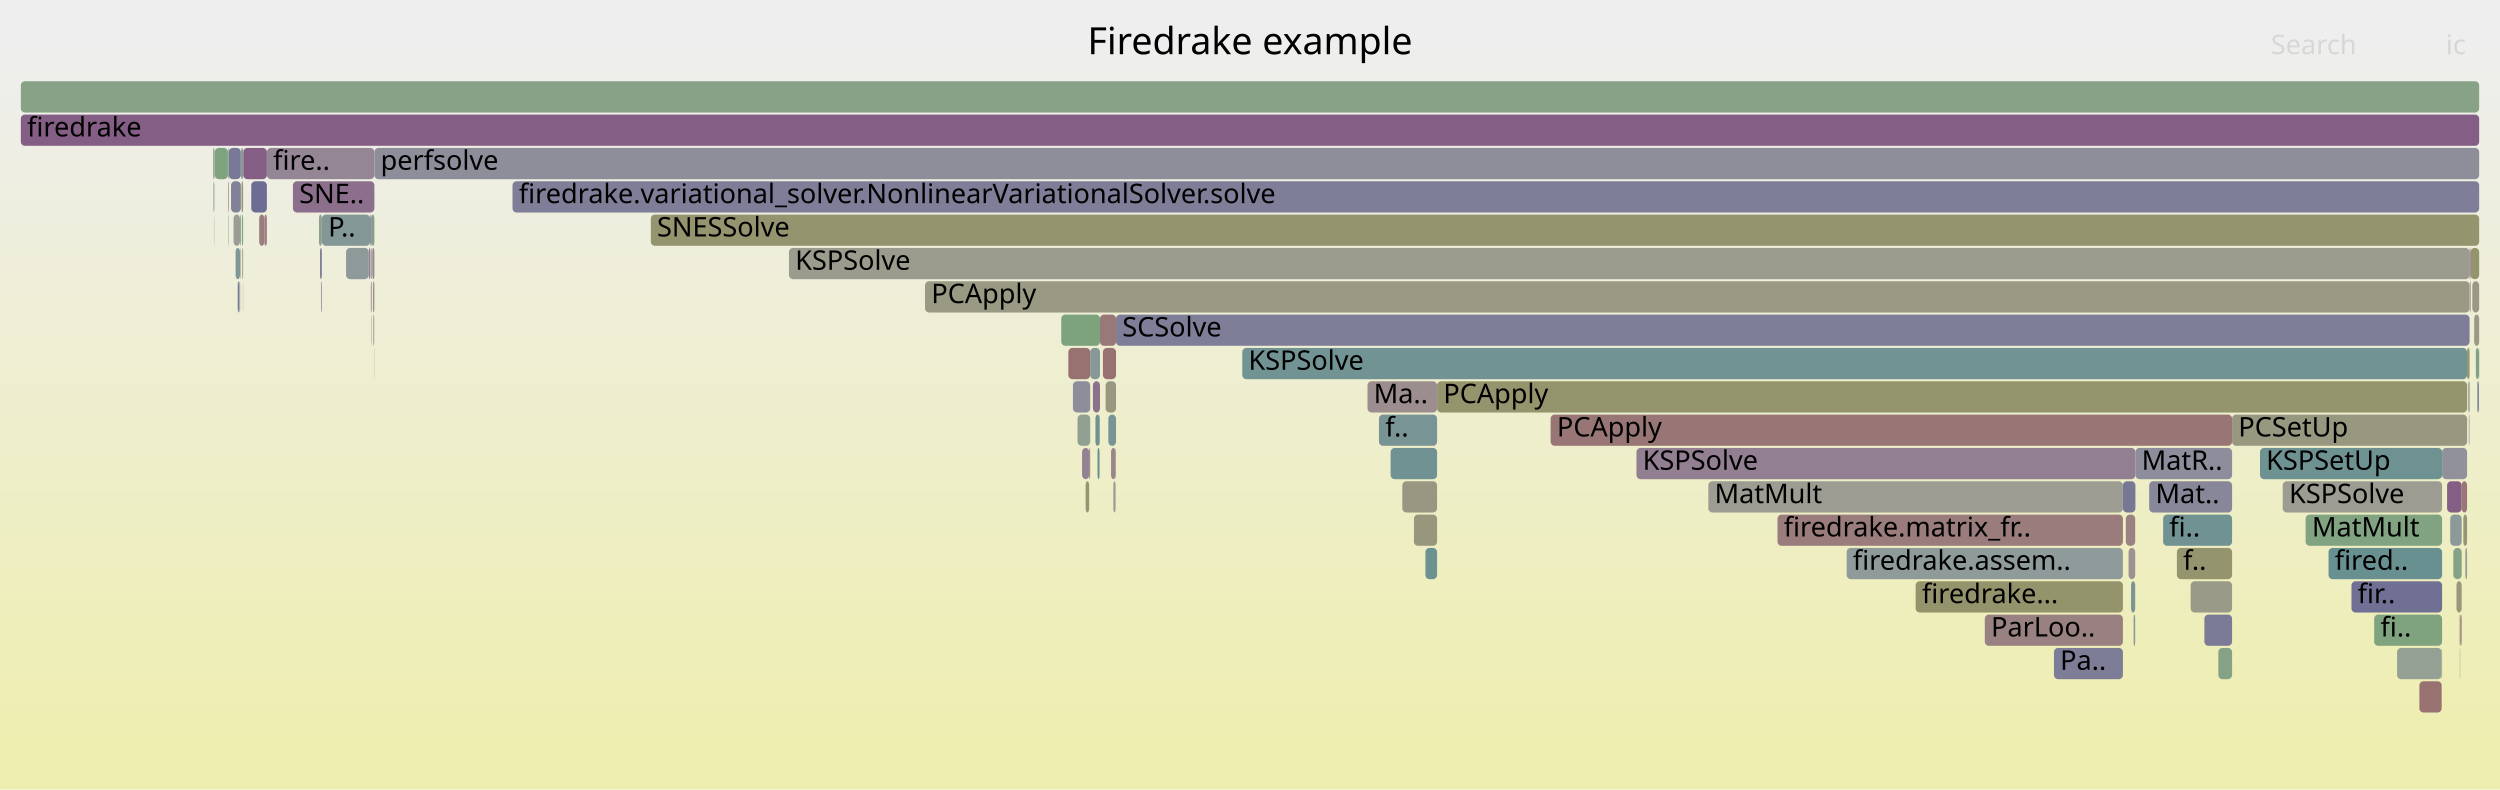
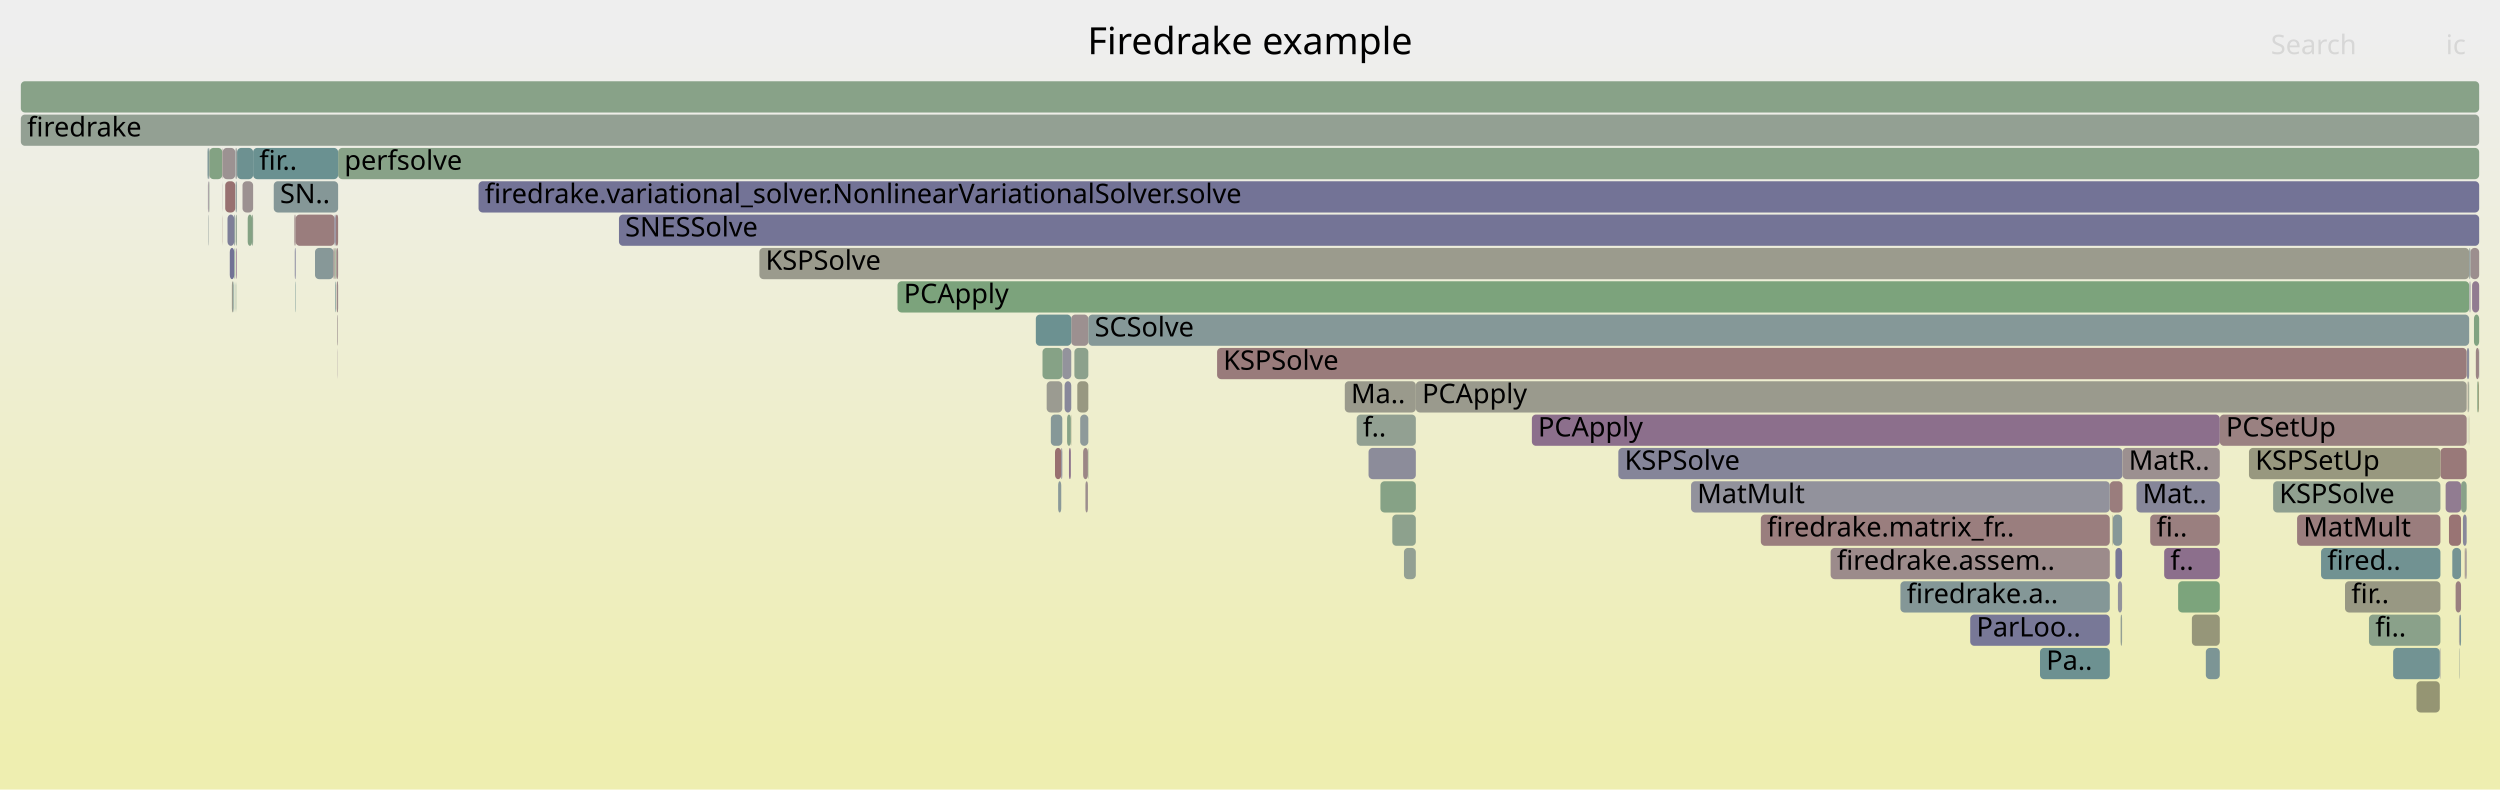
<svg xmlns="http://www.w3.org/2000/svg" version="1.1" width="1200" height="379" viewBox="0 0 1200 379">
  <defs>
    <linearGradient id="background" y1="0" y2="1" x1="0" x2="0">
      <stop stop-color="#eeeeee" offset="5%" />
      <stop stop-color="#eeeeb0" offset="95%" />
    </linearGradient>
  </defs>
  <style type="text/css">
	text { font-family:Verdana; font-size:13px; fill:rgb(0,0,0); }
	#search, #ignorecase { opacity:0.1; cursor:pointer; }
	#search:hover, #search.show, #ignorecase:hover, #ignorecase.show { opacity:1; }
	#subtitle { text-anchor:middle; font-color:rgb(160,160,160); }
	#title { text-anchor:middle; font-size:18px}
	#unzoom { cursor:pointer; }
	#frames &gt; *:hover { stroke:black; stroke-width:0.5; cursor:pointer; }
	.hide { display:none; }
	.parent { opacity:0.5; }
</style>
  <rect x="0.0" y="0" width="1200.0" height="379.0" fill="url(#background)" />
  <text id="title" x="600.00" y="26">Firedrake example</text>
  <text id="details" x="10.00" y="361"> </text>
  <text id="unzoom" x="10.00" y="26" class="hide">Reset Zoom</text>
  <text id="search" x="1090.00" y="26">Search</text>
  <text id="ignorecase" x="1174.00" y="26">ic</text>
  <text id="matched" x="1090.00" y="361"> </text>
  <g id="frames">
    <g>
-       <rect x="109.5" y="87" width="0.3" height="15.0" fill="rgb(153.103,120.454,120.454)" rx="2" ry="2" />
-       <text x="112.49" y="97.5" />
-     </g>
-     <g>
-       <rect x="521.1" y="231" width="1.7" height="15.0" fill="rgb(149.293,149.293,115.806)" rx="2" ry="2" />
-       <text x="524.14" y="241.5" />
-     </g>
-     <g>
-       <rect x="523.3" y="167" width="4.7" height="15.0" fill="rgb(133.823,151.732,151.732)" rx="2" ry="2" />
-       <text x="526.33" y="177.5" />
-     </g>
-     <g>
-       <rect x="1051.5" y="279" width="19.9" height="15.0" fill="rgb(153.739,153.739,137.35)" rx="2" ry="2" />
-       <text x="1054.51" y="289.5" />
-     </g>
-     <g>
-       <rect x="985.9" y="311" width="33.1" height="15.0" fill="rgb(125.478,125.478,151.705)" rx="2" ry="2" />
-       <text x="988.86" y="321.5">Pa..</text>
-     </g>
-     <g>
-       <rect x="153.6" y="119" width="0.9" height="15.0" fill="rgb(127.952,127.952,152.184)" rx="2" ry="2" />
-       <text x="156.59" y="129.5" />
-     </g>
-     <g>
-       <rect x="529.4" y="167" width="6.3" height="15.0" fill="rgb(152.074,112.565,112.565)" rx="2" ry="2" />
-       <text x="532.39" y="177.5" />
-     </g>
-     <g>
-       <rect x="656.4" y="183" width="33.4" height="15.0" fill="rgb(155.887,141.799,141.799)" rx="2" ry="2" />
-       <text x="659.36" y="193.5">Ma..</text>
-     </g>
-     <g>
-       <rect x="1179.1" y="279" width="2.5" height="15.0" fill="rgb(150.87,150.87,123.448)" rx="2" ry="2" />
-       <text x="1182.12" y="289.5" />
-     </g>
-     <g>
-       <rect x="115.7" y="71" width="1.0" height="15.0" fill="rgb(133.168,151.562,151.562)" rx="2" ry="2" />
-       <text x="118.71" y="81.5" />
-     </g>
-     <g>
-       <rect x="1038.3" y="247" width="33.1" height="15.0" fill="rgb(112.985,146.329,146.329)" rx="2" ry="2" />
-       <text x="1041.26" y="257.5">fi..</text>
-     </g>
-     <g>
-       <rect x="678.7" y="247" width="11.1" height="15.0" fill="rgb(151.323,151.323,125.641)" rx="2" ry="2" />
-       <text x="681.66" y="257.5" />
-     </g>
-     <g>
-       <rect x="1071.4" y="199" width="112.8" height="15.0" fill="rgb(151.915,151.915,128.509)" rx="2" ry="2" />
-       <text x="1074.39" y="209.5">PCSetUp</text>
-     </g>
-     <g>
-       <rect x="177.9" y="119" width="0.5" height="15.0" fill="rgb(128.976,128.976,152.383)" rx="2" ry="2" />
-       <text x="180.85" y="129.5" />
-     </g>
-     <g>
-       <rect x="140.6" y="87" width="39.1" height="15.0" fill="rgb(139.516,110.636,139.516)" rx="2" ry="2" />
-       <text x="143.62" y="97.5">SNE..</text>
-     </g>
-     <g>
-       <rect x="109.8" y="71" width="5.8" height="15.0" fill="rgb(121.391,121.391,150.914)" rx="2" ry="2" />
-       <text x="112.78" y="81.5" />
-     </g>
-     <g>
-       <rect x="444.0" y="135" width="741.4" height="15.0" fill="rgb(152.539,152.539,131.535)" rx="2" ry="2" />
-       <text x="447.03" y="145.5">PCApply</text>
-     </g>
-     <g>
-       <rect x="178.4" y="103" width="1.3" height="15.0" fill="rgb(131.241,162.356,131.241)" rx="2" ry="2" />
-       <text x="181.39" y="113.5" />
-     </g>
-     <g>
-       <rect x="785.5" y="215" width="239.5" height="15.0" fill="rgb(145.806,126.754,145.806)" rx="2" ry="2" />
-       <text x="788.48" y="225.5">KSPSolve</text>
-     </g>
-     <g>
-       <rect x="1177.6" y="263" width="4.0" height="15.0" fill="rgb(134.016,161.904,134.016)" rx="2" ry="2" />
-       <text x="1180.64" y="273.5" />
-     </g>
-     <g>
-       <rect x="115.2" y="103" width="0.4" height="15.0" fill="rgb(124.739,163.415,124.739)" rx="2" ry="2" />
-       <text x="118.22" y="113.5" />
-     </g>
-     <g>
-       <rect x="178.0" y="135" width="0.4" height="15.0" fill="rgb(154.703,132.723,132.723)" rx="2" ry="2" />
-       <text x="181.02" y="145.5" />
-     </g>
-     <g>
-       <rect x="166.1" y="119" width="10.9" height="15.0" fill="rgb(141.531,153.73,153.73)" rx="2" ry="2" />
-       <text x="169.12" y="129.5" />
-     </g>
-     <g>
-       <rect x="527.8" y="199" width="0.2" height="15.0" fill="rgb(132.436,162.162,132.436)" rx="2" ry="2" />
-       <text x="530.80" y="209.5" />
-     </g>
-     <g>
-       <rect x="684.2" y="263" width="5.6" height="15.0" fill="rgb(108.167,145.08,145.08)" rx="2" ry="2" />
-       <text x="687.23" y="273.5" />
-     </g>
-     <g>
-       <rect x="1025.0" y="215" width="46.4" height="15.0" fill="rgb(140.682,140.682,154.648)" rx="2" ry="2" />
-       <text x="1027.99" y="225.5">MatR..</text>
-     </g>
-     <g>
-       <rect x="1180.7" y="311" width="0.2" height="15.0" fill="rgb(136.22,161.546,136.22)" rx="2" ry="2" />
-       <text x="1183.73" y="321.5" />
-     </g>
-     <g>
-       <rect x="179.2" y="151" width="0.4" height="15.0" fill="rgb(148.214,148.214,110.574)" rx="2" ry="2" />
-       <text x="182.23" y="161.5" />
-     </g>
-     <g>
-       <rect x="1084.8" y="215" width="87.4" height="15.0" fill="rgb(109.615,145.456,145.456)" rx="2" ry="2" />
-       <text x="1087.76" y="225.5">KSPSetUp</text>
-     </g>
-     <g>
-       <rect x="517.2" y="199" width="6.1" height="15.0" fill="rgb(145.762,159.992,145.762)" rx="2" ry="2" />
-       <text x="520.24" y="209.5" />
-     </g>
-     <g>
-       <rect x="177.0" y="119" width="0.7" height="15.0" fill="rgb(146.387,128.241,146.387)" rx="2" ry="2" />
-       <text x="179.98" y="129.5" />
-     </g>
-     <g>
-       <rect x="1189.5" y="183" width="0.4" height="15.0" fill="rgb(110.156,110.156,148.74)" rx="2" ry="2" />
-       <text x="1192.51" y="193.5" />
-     </g>
-     <g>
-       <rect x="886.4" y="263" width="132.6" height="15.0" fill="rgb(142.677,154.027,154.027)" rx="2" ry="2" />
-       <text x="889.37" y="273.5">firedrake.assem..</text>
-     </g>
-     <g>
-       <rect x="1031.6" y="231" width="39.8" height="15.0" fill="rgb(134.744,134.744,153.499)" rx="2" ry="2" />
-       <text x="1034.62" y="241.5">Mat..</text>
-     </g>
-     <g>
-       <rect x="515.0" y="183" width="8.3" height="15.0" fill="rgb(142.477,142.477,154.996)" rx="2" ry="2" />
-       <text x="518.04" y="193.5" />
-     </g>
-     <g>
-       <rect x="102.3" y="71" width="0.6" height="15.0" fill="rgb(154.166,154.166,139.421)" rx="2" ry="2" />
-       <text x="105.30" y="81.5" />
-     </g>
-     <g>
-       <rect x="120.6" y="87" width="7.5" height="15.0" fill="rgb(108.836,108.836,148.484)" rx="2" ry="2" />
-       <text x="123.61" y="97.5" />
-     </g>
-     <g>
-       <rect x="154.5" y="103" width="23.2" height="15.0" fill="rgb(132.264,151.328,151.328)" rx="2" ry="2" />
-       <text x="157.54" y="113.5">P..</text>
-     </g>
-     <g>
-       <rect x="102.5" y="87" width="0.3" height="15.0" fill="rgb(107.633,144.942,144.942)" rx="2" ry="2" />
-       <text x="105.50" y="97.5" />
-     </g>
-     <g>
-       <rect x="1150.6" y="311" width="21.4" height="15.0" fill="rgb(148.193,159.597,148.193)" rx="2" ry="2" />
-       <text x="1153.60" y="321.5" />
-     </g>
-     <g>
-       <rect x="113.1" y="119" width="2.1" height="15.0" fill="rgb(127.366,150.058,150.058)" rx="2" ry="2" />
-       <text x="116.09" y="129.5" />
-     </g>
-     <g>
-       <rect x="1185.9" y="119" width="4.1" height="15.0" fill="rgb(147.875,147.875,108.934)" rx="2" ry="2" />
-       <text x="1188.87" y="129.5" />
-     </g>
-     <g>
-       <rect x="524.6" y="183" width="3.4" height="15.0" fill="rgb(140.398,112.895,140.398)" rx="2" ry="2" />
-       <text x="527.56" y="193.5" />
-     </g>
-     <g>
-       <rect x="1174.6" y="231" width="7.0" height="15.0" fill="rgb(133.048,94.061,133.048)" rx="2" ry="2" />
-       <text x="1177.63" y="241.5" />
-     </g>
-     <g>
-       <rect x="526.8" y="215" width="1.0" height="15.0" fill="rgb(108.403,145.142,145.142)" rx="2" ry="2" />
-       <text x="529.80" y="225.5" />
-     </g>
-     <g>
-       <rect x="116.7" y="71" width="0.1" height="15.0" fill="rgb(133.952,133.952,153.346)" rx="2" ry="2" />
-       <text x="119.72" y="81.5" />
-     </g>
-     <g>
-       <rect x="1186.7" y="135" width="3.3" height="15.0" fill="rgb(152.958,152.958,133.568)" rx="2" ry="2" />
-       <text x="1189.72" y="145.5" />
-     </g>
-     <g>
-       <rect x="115.9" y="87" width="0.8" height="15.0" fill="rgb(150.778,150.778,123.001)" rx="2" ry="2" />
-       <text x="118.92" y="97.5" />
-     </g>
-     <g>
-       <rect x="126.9" y="103" width="1.2" height="15.0" fill="rgb(153.699,125.022,125.022)" rx="2" ry="2" />
-       <text x="129.95" y="113.5" />
-     </g>
-     <g>
-       <rect x="1161.3" y="327" width="10.7" height="15.0" fill="rgb(152.134,113.025,113.025)" rx="2" ry="2" />
-       <text x="1164.28" y="337.5" />
-     </g>
-     <g>
-       <rect x="110.9" y="87" width="4.7" height="15.0" fill="rgb(129.469,129.469,152.478)" rx="2" ry="2" />
-       <text x="113.92" y="97.5" />
-     </g>
-     <g>
-       <rect x="673.1" y="231" width="16.7" height="15.0" fill="rgb(152.324,152.324,130.491)" rx="2" ry="2" />
-       <text x="676.09" y="241.5" />
-     </g>
-     <g>
-       <rect x="1185.0" y="183" width="0.4" height="15.0" fill="rgb(125.982,149.699,149.699)" rx="2" ry="2" />
-       <text x="1188.01" y="193.5" />
-     </g>
-     <g>
-       <rect x="519.4" y="215" width="3.4" height="15.0" fill="rgb(147.214,130.361,147.214)" rx="2" ry="2" />
-       <text x="522.44" y="225.5" />
-     </g>
-     <g>
-       <rect x="1184.2" y="167" width="1.2" height="15.0" fill="rgb(148.03,148.03,109.685)" rx="2" ry="2" />
-       <text x="1187.18" y="177.5" />
-     </g>
-     <g>
-       <rect x="1188.4" y="167" width="1.5" height="15.0" fill="rgb(127.808,162.915,127.808)" rx="2" ry="2" />
-       <text x="1191.43" y="177.5" />
-     </g>
-     <g>
-       <rect x="1022.9" y="279" width="2.0" height="15.0" fill="rgb(121.44,148.521,148.521)" rx="2" ry="2" />
-       <text x="1025.89" y="289.5" />
-     </g>
-     <g>
-       <rect x="530.7" y="183" width="5.0" height="15.0" fill="rgb(151.647,151.647,127.214)" rx="2" ry="2" />
-       <text x="533.71" y="193.5" />
-     </g>
-     <g>
-       <rect x="661.9" y="199" width="27.9" height="15.0" fill="rgb(120.564,148.294,148.294)" rx="2" ry="2" />
-       <text x="664.94" y="209.5">f..</text>
-     </g>
-     <g>
-       <rect x="179.7" y="71" width="1010.3" height="15.0" fill="rgb(141.567,141.567,154.82)" rx="2" ry="2" />
-       <text x="182.69" y="81.5">perfsolve</text>
-     </g>
-     <g>
-       <rect x="1095.7" y="231" width="76.5" height="15.0" fill="rgb(155.512,155.512,145.944)" rx="2" ry="2" />
-       <text x="1098.75" y="241.5">KSPSolve</text>
-     </g>
-     <g>
-       <rect x="115.1" y="135" width="0.1" height="15.0" fill="rgb(136.858,161.442,136.858)" rx="2" ry="2" />
-       <text x="118.10" y="145.5" />
-     </g>
-     <g>
-       <rect x="1044.9" y="263" width="26.5" height="15.0" fill="rgb(148.251,148.251,110.756)" rx="2" ry="2" />
-       <text x="1047.89" y="273.5">f..</text>
-     </g>
-     <g>
-       <rect x="1024.1" y="295" width="0.8" height="15.0" fill="rgb(141.255,153.659,153.659)" rx="2" ry="2" />
-       <text x="1027.11" y="305.5" />
-     </g>
-     <g>
-       <rect x="667.5" y="215" width="22.3" height="15.0" fill="rgb(112.956,146.322,146.322)" rx="2" ry="2" />
-       <text x="670.52" y="225.5" />
-     </g>
-     <g>
-       <rect x="116.1" y="103" width="0.6" height="15.0" fill="rgb(135.696,161.631,135.696)" rx="2" ry="2" />
-       <text x="119.12" y="113.5" />
-     </g>
-     <g>
-       <rect x="115.4" y="119" width="0.2" height="15.0" fill="rgb(114.843,146.811,146.811)" rx="2" ry="2" />
-       <text x="118.44" y="129.5" />
-     </g>
-     <g>
-       <rect x="1019.0" y="231" width="6.0" height="15.0" fill="rgb(118.512,118.512,150.357)" rx="2" ry="2" />
-       <text x="1022.02" y="241.5" />
-     </g>
-     <g>
-       <rect x="10.0" y="39" width="1180.0" height="15.0" fill="rgb(134.979,161.748,134.979)" rx="2" ry="2" />
+       <rect x="112.5" y="119" width="0.2" height="15.0" fill="rgb(127.001,149.963,149.963)" rx="2" ry="2" />
+       <text x="115.54" y="129.5" />
+     </g>
+     <g>
+       <rect x="1184.5" y="183" width="0.2" height="15.0" fill="rgb(154.927,134.443,134.443)" rx="2" ry="2" />
+       <text x="1187.50" y="193.5" />
+     </g>
+     <g>
+       <rect x="912.2" y="279" width="100.5" height="15.0" fill="rgb(132.051,151.272,151.272)" rx="2" ry="2" />
+       <text x="915.22" y="289.5">firedrake.a..</text>
+     </g>
+     <g>
+       <rect x="1183.1" y="263" width="0.2" height="15.0" fill="rgb(152.184,113.409,113.409)" rx="2" ry="2" />
+       <text x="1186.13" y="273.5" />
+     </g>
+     <g>
+       <rect x="1178.7" y="279" width="2.6" height="15.0" fill="rgb(154.149,128.472,128.472)" rx="2" ry="2" />
+       <text x="1181.72" y="289.5" />
+     </g>
+     <g>
+       <rect x="113.4" y="119" width="0.3" height="15.0" fill="rgb(135.244,99.688,135.244)" rx="2" ry="2" />
+       <text x="116.39" y="129.5" />
+     </g>
+     <g>
+       <rect x="1171.1" y="311" width="0.3" height="15.0" fill="rgb(145.297,145.297,155.541)" rx="2" ry="2" />
+       <text x="1174.08" y="321.5" />
+     </g>
+     <g>
+       <rect x="141.5" y="119" width="0.4" height="15.0" fill="rgb(119.019,119.019,150.455)" rx="2" ry="2" />
+       <text x="144.50" y="129.5" />
+     </g>
+     <g>
+       <rect x="10.0" y="55" width="1180.0" height="15.0" fill="rgb(147.317,159.739,147.317)" rx="2" ry="2" />
+       <text x="13.00" y="65.5">firedrake</text>
+     </g>
+     <g>
+       <rect x="162.1" y="167" width="0.1" height="15.0" fill="rgb(144.071,122.307,144.071)" rx="2" ry="2" />
+       <text x="165.11" y="177.5" />
+     </g>
+     <g>
+       <rect x="116.4" y="87" width="5.1" height="15.0" fill="rgb(156.363,145.447,145.447)" rx="2" ry="2" />
+       <text x="119.36" y="97.5" />
+     </g>
+     <g>
+       <rect x="141.9" y="103" width="18.7" height="15.0" fill="rgb(153.679,124.873,124.873)" rx="2" ry="2" />
+       <text x="144.86" y="113.5" />
+     </g>
+     <g>
+       <rect x="1175.5" y="247" width="5.8" height="15.0" fill="rgb(152.559,116.285,116.285)" rx="2" ry="2" />
+       <text x="1178.52" y="257.5" />
+     </g>
+     <g>
+       <rect x="651.2" y="199" width="28.4" height="15.0" fill="rgb(145.558,160.025,145.558)" rx="2" ry="2" />
+       <text x="654.18" y="209.5">f..</text>
+     </g>
+     <g>
+       <rect x="504.4" y="199" width="5.5" height="15.0" fill="rgb(134.256,151.844,151.844)" rx="2" ry="2" />
+       <text x="507.40" y="209.5" />
+     </g>
+     <g>
+       <rect x="162.3" y="71" width="1027.7" height="15.0" fill="rgb(135.962,161.588,135.962)" rx="2" ry="2" />
+       <text x="165.29" y="81.5">perfsolve</text>
+     </g>
+     <g>
+       <rect x="1184.7" y="183" width="0.2" height="15.0" fill="rgb(153.909,126.632,126.632)" rx="2" ry="2" />
+       <text x="1187.68" y="193.5" />
+     </g>
+     <g>
+       <rect x="584.2" y="167" width="599.8" height="15.0" fill="rgb(153.47,123.27,123.27)" rx="2" ry="2" />
+       <text x="587.17" y="177.5">KSPSolve</text>
+     </g>
+     <g>
+       <rect x="1180.6" y="295" width="0.7" height="15.0" fill="rgb(123.198,148.977,148.977)" rx="2" ry="2" />
+       <text x="1183.57" y="305.5" />
+     </g>
+     <g>
+       <rect x="1014.0" y="247" width="0.2" height="15.0" fill="rgb(148.735,148.735,113.101)" rx="2" ry="2" />
+       <text x="1017.05" y="257.5" />
+     </g>
+     <g>
+       <rect x="1148.7" y="311" width="22.4" height="15.0" fill="rgb(113.811,146.544,146.544)" rx="2" ry="2" />
+       <text x="1151.66" y="321.5" />
+     </g>
+     <g>
+       <rect x="106.8" y="103" width="0.1" height="15.0" fill="rgb(152.874,118.704,118.704)" rx="2" ry="2" />
+       <text x="109.82" y="113.5" />
+     </g>
+     <g>
+       <rect x="100.3" y="71" width="0.2" height="15.0" fill="rgb(133.586,133.586,153.275)" rx="2" ry="2" />
+       <text x="103.31" y="81.5" />
+     </g>
+     <g>
+       <rect x="1189.9" y="167" width="0.1" height="15.0" fill="rgb(125.988,125.988,151.804)" rx="2" ry="2" />
+       <text x="1192.87" y="177.5" />
+     </g>
+     <g>
+       <rect x="513.1" y="215" width="0.9" height="15.0" fill="rgb(140.309,112.668,140.309)" rx="2" ry="2" />
+       <text x="516.08" y="225.5" />
+     </g>
+     <g>
+       <rect x="662.6" y="231" width="17.0" height="15.0" fill="rgb(133.717,161.953,133.717)" rx="2" ry="2" />
+       <text x="665.57" y="241.5" />
+     </g>
+     <g>
+       <rect x="113.6" y="135" width="0.1" height="15.0" fill="rgb(132.402,162.167,132.402)" rx="2" ry="2" />
+       <text x="116.56" y="145.5" />
+     </g>
+     <g>
+       <rect x="1188.4" y="167" width="1.5" height="15.0" fill="rgb(154.726,132.9,132.9)" rx="2" ry="2" />
+       <text x="1191.38" y="177.5" />
+     </g>
+     <g>
+       <rect x="161.6" y="135" width="0.7" height="15.0" fill="rgb(155.131,136.001,136.001)" rx="2" ry="2" />
+       <text x="164.60" y="145.5" />
+     </g>
+     <g>
+       <rect x="99.8" y="87" width="0.4" height="15.0" fill="rgb(150.865,139.716,150.865)" rx="2" ry="2" />
+       <text x="102.84" y="97.5" />
+     </g>
+     <g>
+       <rect x="100.3" y="87" width="0.2" height="15.0" fill="rgb(142.72,160.487,142.72)" rx="2" ry="2" />
+       <text x="103.35" y="97.5" />
+     </g>
+     <g>
+       <rect x="112.3" y="135" width="0.1" height="15.0" fill="rgb(128.985,162.723,128.985)" rx="2" ry="2" />
+       <text x="115.29" y="145.5" />
+     </g>
+     <g>
+       <rect x="776.8" y="215" width="242.0" height="15.0" fill="rgb(132.923,132.923,153.146)" rx="2" ry="2" />
+       <text x="779.80" y="225.5">KSPSolve</text>
+     </g>
+     <g>
+       <rect x="945.7" y="295" width="67.0" height="15.0" fill="rgb(119.753,119.753,150.597)" rx="2" ry="2" />
+       <text x="948.72" y="305.5">ParLoo..</text>
+     </g>
+     <g>
+       <rect x="1065.5" y="199" width="118.5" height="15.0" fill="rgb(154.228,129.078,129.078)" rx="2" ry="2" />
+       <text x="1068.47" y="209.5">PCSetUp</text>
+     </g>
+     <g>
+       <rect x="100.0" y="103" width="0.2" height="15.0" fill="rgb(143.378,154.209,154.209)" rx="2" ry="2" />
+       <text x="103.03" y="113.5" />
+     </g>
+     <g>
+       <rect x="1114.1" y="263" width="57.3" height="15.0" fill="rgb(113.227,146.392,146.392)" rx="2" ry="2" />
+       <text x="1117.12" y="273.5">fired..</text>
+     </g>
+     <g>
+       <rect x="297.1" y="103" width="892.9" height="15.0" fill="rgb(115.565,115.565,149.787)" rx="2" ry="2" />
+       <text x="300.08" y="113.5">SNESSolve</text>
+     </g>
+     <g>
+       <rect x="1171.4" y="215" width="12.6" height="15.0" fill="rgb(153.186,121.089,121.089)" rx="2" ry="2" />
+       <text x="1174.37" y="225.5" />
+     </g>
+     <g>
+       <rect x="668.3" y="247" width="11.3" height="15.0" fill="rgb(141,160.767,141)" rx="2" ry="2" />
+       <text x="671.26" y="257.5" />
+     </g>
+     <g>
+       <rect x="112.8" y="135" width="0.1" height="15.0" fill="rgb(108.582,145.188,145.188)" rx="2" ry="2" />
+       <text x="115.76" y="145.5" />
+     </g>
+     <g>
+       <rect x="111.9" y="135" width="0.1" height="15.0" fill="rgb(129.157,162.695,129.157)" rx="2" ry="2" />
+       <text x="114.91" y="145.5" />
+     </g>
+     <g>
+       <rect x="161.1" y="103" width="1.2" height="15.0" fill="rgb(153.603,124.291,124.291)" rx="2" ry="2" />
+       <text x="164.10" y="113.5" />
+     </g>
+     <g>
+       <rect x="1184.1" y="167" width="1.1" height="15.0" fill="rgb(140.051,140.051,154.526)" rx="2" ry="2" />
+       <text x="1187.05" y="177.5" />
+     </g>
+     <g>
+       <rect x="430.8" y="135" width="754.4" height="15.0" fill="rgb(124.366,163.475,124.366)" rx="2" ry="2" />
+       <text x="433.82" y="145.5">PCApply</text>
+     </g>
+     <g>
+       <rect x="1079.5" y="215" width="91.9" height="15.0" fill="rgb(151.651,151.651,127.231)" rx="2" ry="2" />
+       <text x="1082.54" y="225.5">KSPSetUp</text>
+     </g>
+     <g>
+       <rect x="514.0" y="199" width="0.2" height="15.0" fill="rgb(149.506,149.506,116.835)" rx="2" ry="2" />
+       <text x="516.98" y="209.5" />
+     </g>
+     <g>
+       <rect x="106.9" y="71" width="6.0" height="15.0" fill="rgb(156.452,146.131,146.131)" rx="2" ry="2" />
+       <text x="109.94" y="81.5" />
+     </g>
+     <g>
+       <rect x="100.5" y="71" width="6.2" height="15.0" fill="rgb(131.156,162.37,131.156)" rx="2" ry="2" />
+       <text x="103.46" y="81.5" />
+     </g>
+     <g>
+       <rect x="521.0" y="231" width="1.2" height="15.0" fill="rgb(155.955,142.325,142.325)" rx="2" ry="2" />
+       <text x="524.02" y="241.5" />
+     </g>
+     <g>
+       <rect x="113.0" y="71" width="0.7" height="15.0" fill="rgb(145.317,154.712,154.712)" rx="2" ry="2" />
+       <text x="115.97" y="81.5" />
+     </g>
+     <g>
+       <rect x="113.7" y="71" width="0.1" height="15.0" fill="rgb(152.29,114.224,114.224)" rx="2" ry="2" />
+       <text x="116.67" y="81.5" />
+     </g>
+     <g>
+       <rect x="1018.8" y="215" width="46.7" height="15.0" fill="rgb(156.179,144.037,144.037)" rx="2" ry="2" />
+       <text x="1021.79" y="225.5">MatR..</text>
+     </g>
+     <g>
+       <rect x="1180.3" y="295" width="0.3" height="15.0" fill="rgb(156.76,148.49,148.49)" rx="2" ry="2" />
+       <text x="1183.31" y="305.5" />
+     </g>
+     <g>
+       <rect x="1177.1" y="263" width="4.2" height="15.0" fill="rgb(117.104,147.397,147.397)" rx="2" ry="2" />
+       <text x="1180.14" y="273.5" />
+     </g>
+     <g>
+       <rect x="517.1" y="183" width="5.3" height="15.0" fill="rgb(152.087,152.087,129.345)" rx="2" ry="2" />
+       <text x="520.09" y="193.5" />
+     </g>
+     <g>
+       <rect x="1182.2" y="247" width="1.8" height="15.0" fill="rgb(135.626,135.626,153.669)" rx="2" ry="2" />
+       <text x="1185.23" y="257.5" />
+     </g>
+     <g>
+       <rect x="1181.3" y="231" width="2.7" height="15.0" fill="rgb(136.54,161.493,136.54)" rx="2" ry="2" />
+       <text x="1184.34" y="241.5" />
+     </g>
+     <g>
+       <rect x="878.7" y="263" width="134.0" height="15.0" fill="rgb(155.586,139.49,139.49)" rx="2" ry="2" />
+       <text x="881.72" y="273.5">firedrake.assem..</text>
+     </g>
+     <g>
+       <rect x="519.9" y="215" width="2.3" height="15.0" fill="rgb(154.815,133.58,133.58)" rx="2" ry="2" />
+       <text x="522.89" y="225.5" />
+     </g>
+     <g>
+       <rect x="1045.5" y="279" width="20.0" height="15.0" fill="rgb(123.844,163.56,123.844)" rx="2" ry="2" />
+       <text x="1048.47" y="289.5" />
+     </g>
+     <g>
+       <rect x="1173.9" y="231" width="7.4" height="15.0" fill="rgb(144.84,124.278,144.84)" rx="2" ry="2" />
+       <text x="1176.91" y="241.5" />
+     </g>
+     <g>
+       <rect x="679.6" y="183" width="504.4" height="15.0" fill="rgb(154.412,154.412,140.61)" rx="2" ry="2" />
+       <text x="682.63" y="193.5">PCApply</text>
+     </g>
+     <g>
+       <rect x="99.6" y="71" width="0.7" height="15.0" fill="rgb(125.898,149.677,149.677)" rx="2" ry="2" />
+       <text x="102.62" y="81.5" />
+     </g>
+     <g>
+       <rect x="141.3" y="103" width="0.6" height="15.0" fill="rgb(154.802,133.479,133.479)" rx="2" ry="2" />
+       <text x="144.33" y="113.5" />
+     </g>
+     <g>
+       <rect x="514.2" y="151" width="8.2" height="15.0" fill="rgb(156.139,143.735,143.735)" rx="2" ry="2" />
+       <text x="517.23" y="161.5" />
+     </g>
+     <g>
+       <rect x="522.4" y="151" width="662.8" height="15.0" fill="rgb(132.989,151.516,151.516)" rx="2" ry="2" />
+       <text x="525.42" y="161.5">SCSolve</text>
+     </g>
+     <g>
+       <rect x="151.2" y="119" width="8.9" height="15.0" fill="rgb(135.058,152.052,152.052)" rx="2" ry="2" />
+       <text x="154.24" y="129.5" />
+     </g>
+     <g>
+       <rect x="1137.1" y="295" width="34.3" height="15.0" fill="rgb(138.288,161.209,138.288)" rx="2" ry="2" />
+       <text x="1140.15" y="305.5">fi..</text>
+     </g>
+     <g>
+       <rect x="506.4" y="215" width="3.0" height="15.0" fill="rgb(152.034,112.264,112.264)" rx="2" ry="2" />
+       <text x="509.39" y="225.5" />
+     </g>
+     <g>
+       <rect x="106.7" y="71" width="0.2" height="15.0" fill="rgb(154.927,134.441,134.441)" rx="2" ry="2" />
+       <text x="109.70" y="81.5" />
+     </g>
+     <g>
+       <rect x="502.4" y="183" width="7.5" height="15.0" fill="rgb(155.283,155.283,144.832)" rx="2" ry="2" />
+       <text x="505.40" y="193.5" />
+     </g>
+     <g>
+       <rect x="108.1" y="87" width="4.8" height="15.0" fill="rgb(152.126,112.969,112.969)" rx="2" ry="2" />
+       <text x="111.10" y="97.5" />
+     </g>
+     <g>
+       <rect x="113.8" y="71" width="7.7" height="15.0" fill="rgb(108.631,145.201,145.201)" rx="2" ry="2" />
+       <text x="116.80" y="81.5" />
+     </g>
+     <g>
+       <rect x="112.4" y="103" width="0.5" height="15.0" fill="rgb(137.068,152.573,152.573)" rx="2" ry="2" />
+       <text x="115.44" y="113.5" />
+     </g>
+     <g>
+       <rect x="1159.9" y="327" width="11.2" height="15.0" fill="rgb(149.117,149.117,114.95)" rx="2" ry="2" />
+       <text x="1162.87" y="337.5" />
+     </g>
+     <g>
+       <rect x="512.2" y="199" width="1.8" height="15.0" fill="rgb(135.408,161.678,135.408)" rx="2" ry="2" />
+       <text x="515.18" y="209.5" />
+     </g>
+     <g>
+       <rect x="1185.8" y="119" width="4.2" height="15.0" fill="rgb(155.857,141.573,141.573)" rx="2" ry="2" />
+       <text x="1188.77" y="129.5" />
+     </g>
+     <g>
+       <rect x="1185.4" y="135" width="0.4" height="15.0" fill="rgb(134.106,134.106,153.375)" rx="2" ry="2" />
+       <text x="1188.39" y="145.5" />
+     </g>
+     <g>
+       <rect x="673.9" y="263" width="5.7" height="15.0" fill="rgb(146.566,159.861,146.566)" rx="2" ry="2" />
+       <text x="676.95" y="273.5" />
+     </g>
+     <g>
+       <rect x="112.7" y="119" width="0.2" height="15.0" fill="rgb(124.382,163.473,124.382)" rx="2" ry="2" />
+       <text x="115.69" y="129.5" />
+     </g>
+     <g>
+       <rect x="1052.1" y="295" width="13.4" height="15.0" fill="rgb(150.376,150.376,121.052)" rx="2" ry="2" />
+       <text x="1055.14" y="305.5" />
+     </g>
+     <g>
+       <rect x="522.2" y="215" width="0.2" height="15.0" fill="rgb(137.86,161.279,137.86)" rx="2" ry="2" />
+       <text x="525.15" y="225.5" />
+     </g>
+     <g>
+       <rect x="229.7" y="87" width="960.3" height="15.0" fill="rgb(115.244,115.244,149.725)" rx="2" ry="2" />
+       <text x="232.68" y="97.5">firedrake.variational_solver.NonlinearVariationalSolver.solve</text>
+     </g>
+     <g>
+       <rect x="1183.3" y="263" width="0.7" height="15.0" fill="rgb(156.444,146.071,146.071)" rx="2" ry="2" />
+       <text x="1186.26" y="273.5" />
+     </g>
+     <g>
+       <rect x="497.2" y="151" width="17.0" height="15.0" fill="rgb(108.431,145.149,145.149)" rx="2" ry="2" />
+       <text x="500.17" y="161.5" />
+     </g>
+     <g>
+       <rect x="161.9" y="151" width="0.3" height="15.0" fill="rgb(155.996,142.636,142.636)" rx="2" ry="2" />
+       <text x="164.86" y="161.5" />
+     </g>
+     <g>
+       <rect x="1102.6" y="247" width="68.8" height="15.0" fill="rgb(153.666,124.775,124.775)" rx="2" ry="2" />
+       <text x="1105.60" y="257.5">MatMult</text>
+     </g>
+     <g>
+       <rect x="1125.6" y="279" width="45.8" height="15.0" fill="rgb(152.495,152.495,131.321)" rx="2" ry="2" />
+       <text x="1128.64" y="289.5">fir..</text>
+     </g>
+     <g>
+       <rect x="1016.6" y="279" width="2.0" height="15.0" fill="rgb(146.528,146.528,155.78)" rx="2" ry="2" />
+       <text x="1019.65" y="289.5" />
+     </g>
+     <g>
+       <rect x="1184.9" y="183" width="0.3" height="15.0" fill="rgb(138.422,161.187,138.422)" rx="2" ry="2" />
+       <text x="1187.88" y="193.5" />
+     </g>
+     <g>
+       <rect x="645.5" y="183" width="34.1" height="15.0" fill="rgb(154.311,154.311,140.121)" rx="2" ry="2" />
+       <text x="648.49" y="193.5">Ma..</text>
+     </g>
+     <g>
+       <rect x="364.5" y="119" width="820.7" height="15.0" fill="rgb(154.512,154.512,141.099)" rx="2" ry="2" />
+       <text x="367.47" y="129.5">KSPSolve</text>
+     </g>
+     <g>
+       <rect x="509.9" y="167" width="4.3" height="15.0" fill="rgb(147.06,147.06,155.883)" rx="2" ry="2" />
+       <text x="512.86" y="177.5" />
+     </g>
+     <g>
+       <rect x="160.1" y="119" width="0.5" height="15.0" fill="rgb(154.076,127.913,127.913)" rx="2" ry="2" />
+       <text x="163.06" y="129.5" />
+     </g>
+     <g>
+       <rect x="509.4" y="215" width="0.5" height="15.0" fill="rgb(132.298,132.298,153.025)" rx="2" ry="2" />
+       <text x="512.35" y="225.5" />
+     </g>
+     <g>
+       <rect x="10.0" y="39" width="1180.0" height="15.0" fill="rgb(135.801,161.614,135.801)" rx="2" ry="2" />
      <text x="13.00" y="49.5" />
    </g>
    <g>
-       <rect x="919.5" y="279" width="99.5" height="15.0" fill="rgb(147.781,147.781,108.479)" rx="2" ry="2" />
-       <text x="922.54" y="289.5">firedrake...</text>
-     </g>
-     <g>
-       <rect x="114.7" y="135" width="0.2" height="15.0" fill="rgb(137.518,137.518,154.036)" rx="2" ry="2" />
-       <text x="117.74" y="145.5" />
-     </g>
-     <g>
-       <rect x="1184.8" y="183" width="0.2" height="15.0" fill="rgb(123.919,163.548,123.919)" rx="2" ry="2" />
-       <text x="1187.82" y="193.5" />
-     </g>
-     <g>
-       <rect x="378.7" y="119" width="806.7" height="15.0" fill="rgb(154.788,154.788,142.436)" rx="2" ry="2" />
-       <text x="381.70" y="129.5">KSPSolve</text>
-     </g>
-     <g>
-       <rect x="535.7" y="151" width="649.7" height="15.0" fill="rgb(126.221,126.221,151.849)" rx="2" ry="2" />
-       <text x="538.72" y="161.5">SCSolve</text>
-     </g>
-     <g>
-       <rect x="535.5" y="215" width="0.2" height="15.0" fill="rgb(153.589,153.589,136.622)" rx="2" ry="2" />
-       <text x="538.46" y="225.5" />
-     </g>
-     <g>
-       <rect x="1117.7" y="263" width="54.5" height="15.0" fill="rgb(104.102,144.026,144.026)" rx="2" ry="2" />
-       <text x="1120.70" y="273.5">fired..</text>
-     </g>
-     <g>
-       <rect x="116.8" y="71" width="11.3" height="15.0" fill="rgb(133.026,94.005,133.026)" rx="2" ry="2" />
-       <text x="119.84" y="81.5" />
-     </g>
-     <g>
-       <rect x="1139.6" y="295" width="32.6" height="15.0" fill="rgb(126.227,163.172,126.227)" rx="2" ry="2" />
-       <text x="1142.64" y="305.5">fi..</text>
-     </g>
-     <g>
-       <rect x="1058.1" y="295" width="13.3" height="15.0" fill="rgb(123.114,123.114,151.248)" rx="2" ry="2" />
-       <text x="1061.14" y="305.5" />
-     </g>
-     <g>
-       <rect x="1180.9" y="295" width="0.7" height="15.0" fill="rgb(153.956,126.998,126.998)" rx="2" ry="2" />
-       <text x="1183.86" y="305.5" />
-     </g>
-     <g>
-       <rect x="178.2" y="151" width="0.1" height="15.0" fill="rgb(129.705,150.664,150.664)" rx="2" ry="2" />
-       <text x="181.19" y="161.5" />
-     </g>
-     <g>
-       <rect x="179.5" y="167" width="0.1" height="15.0" fill="rgb(133.503,133.503,153.259)" rx="2" ry="2" />
-       <text x="182.49" y="177.5" />
-     </g>
-     <g>
-       <rect x="1183.4" y="263" width="0.8" height="15.0" fill="rgb(154.461,154.461,140.849)" rx="2" ry="2" />
-       <text x="1186.43" y="273.5" />
-     </g>
-     <g>
-       <rect x="525.8" y="199" width="2.0" height="15.0" fill="rgb(112.984,146.329,146.329)" rx="2" ry="2" />
-       <text x="528.79" y="209.5" />
-     </g>
-     <g>
-       <rect x="124.4" y="103" width="2.5" height="15.0" fill="rgb(153.858,126.242,126.242)" rx="2" ry="2" />
-       <text x="127.36" y="113.5" />
-     </g>
-     <g>
-       <rect x="1187.6" y="151" width="2.4" height="15.0" fill="rgb(152.76,152.76,132.604)" rx="2" ry="2" />
-       <text x="1190.58" y="161.5" />
-     </g>
-     <g>
-       <rect x="1064.8" y="311" width="6.6" height="15.0" fill="rgb(133.777,161.943,133.777)" rx="2" ry="2" />
-       <text x="1067.76" y="321.5" />
-     </g>
-     <g>
-       <rect x="114.1" y="135" width="0.6" height="15.0" fill="rgb(118.473,118.473,150.35)" rx="2" ry="2" />
-       <text x="117.12" y="145.5" />
-     </g>
-     <g>
-       <rect x="820.0" y="231" width="199.0" height="15.0" fill="rgb(155.716,155.716,146.933)" rx="2" ry="2" />
-       <text x="822.99" y="241.5">MatMult</text>
-     </g>
-     <g>
-       <rect x="1185.4" y="119" width="0.5" height="15.0" fill="rgb(139.522,110.65,139.522)" rx="2" ry="2" />
-       <text x="1188.36" y="129.5" />
-     </g>
-     <g>
-       <rect x="532.0" y="199" width="3.7" height="15.0" fill="rgb(120.337,148.235,148.235)" rx="2" ry="2" />
-       <text x="535.02" y="209.5" />
-     </g>
-     <g>
-       <rect x="534.4" y="231" width="1.1" height="15.0" fill="rgb(148.951,159.473,148.951)" rx="2" ry="2" />
-       <text x="537.40" y="241.5" />
-     </g>
-     <g>
-       <rect x="744.3" y="199" width="327.1" height="15.0" fill="rgb(152.83,118.366,118.366)" rx="2" ry="2" />
-       <text x="747.33" y="209.5">PCApply</text>
-     </g>
-     <g>
-       <rect x="114.9" y="135" width="0.2" height="15.0" fill="rgb(135.902,152.271,152.271)" rx="2" ry="2" />
-       <text x="117.89" y="145.5" />
-     </g>
-     <g>
-       <rect x="116.3" y="119" width="0.4" height="15.0" fill="rgb(148.386,148.386,111.408)" rx="2" ry="2" />
-       <text x="119.31" y="129.5" />
-     </g>
-     <g>
-       <rect x="1185.2" y="199" width="0.2" height="15.0" fill="rgb(129.655,129.655,152.514)" rx="2" ry="2" />
-       <text x="1188.19" y="209.5" />
-     </g>
-     <g>
-       <rect x="1128.7" y="279" width="43.5" height="15.0" fill="rgb(112.173,112.173,149.13)" rx="2" ry="2" />
-       <text x="1131.67" y="289.5">fir..</text>
-     </g>
-     <g>
-       <rect x="596.3" y="167" width="587.9" height="15.0" fill="rgb(114.422,146.702,146.702)" rx="2" ry="2" />
-       <text x="599.26" y="177.5">KSPSolve</text>
-     </g>
-     <g>
-       <rect x="1176.1" y="247" width="5.5" height="15.0" fill="rgb(139.312,153.155,153.155)" rx="2" ry="2" />
-       <text x="1179.13" y="257.5" />
-     </g>
-     <g>
-       <rect x="1182.4" y="247" width="1.8" height="15.0" fill="rgb(149.697,149.697,117.761)" rx="2" ry="2" />
-       <text x="1185.45" y="257.5" />
-     </g>
-     <g>
-       <rect x="689.8" y="183" width="494.4" height="15.0" fill="rgb(147.932,147.932,109.207)" rx="2" ry="2" />
-       <text x="692.80" y="193.5">PCApply</text>
-     </g>
-     <g>
-       <rect x="1183.3" y="263" width="0.1" height="15.0" fill="rgb(118.809,147.839,147.839)" rx="2" ry="2" />
-       <text x="1186.30" y="273.5" />
-     </g>
-     <g>
-       <rect x="1184.7" y="199" width="0.1" height="15.0" fill="rgb(154.296,154.296,140.052)" rx="2" ry="2" />
-       <text x="1187.69" y="209.5" />
-     </g>
-     <g>
-       <rect x="533.3" y="215" width="2.2" height="15.0" fill="rgb(154.939,134.535,134.535)" rx="2" ry="2" />
-       <text x="536.34" y="225.5" />
-     </g>
-     <g>
-       <rect x="128.1" y="71" width="51.6" height="15.0" fill="rgb(148.736,134.262,148.736)" rx="2" ry="2" />
-       <text x="131.12" y="81.5">fire..</text>
-     </g>
-     <g>
-       <rect x="1172.0" y="311" width="0.2" height="15.0" fill="rgb(146.926,159.803,146.926)" rx="2" ry="2" />
-       <text x="1174.96" y="321.5" />
-     </g>
-     <g>
-       <rect x="522.8" y="215" width="0.5" height="15.0" fill="rgb(153.912,126.657,126.657)" rx="2" ry="2" />
-       <text x="525.85" y="225.5" />
-     </g>
-     <g>
-       <rect x="103.1" y="71" width="6.3" height="15.0" fill="rgb(126.946,163.055,126.946)" rx="2" ry="2" />
-       <text x="106.06" y="81.5" />
-     </g>
-     <g>
-       <rect x="246.0" y="87" width="944.0" height="15.0" fill="rgb(125.594,125.594,151.728)" rx="2" ry="2" />
-       <text x="249.03" y="97.5">firedrake.variational_solver.NonlinearVariationalSolver.solve</text>
-     </g>
-     <g>
-       <rect x="1181.6" y="231" width="2.6" height="15.0" fill="rgb(152.953,119.308,119.308)" rx="2" ry="2" />
-       <text x="1184.59" y="241.5" />
-     </g>
-     <g>
-       <rect x="102.7" y="103" width="0.1" height="15.0" fill="rgb(126.068,126.068,151.82)" rx="2" ry="2" />
-       <text x="105.68" y="113.5" />
-     </g>
-     <g>
-       <rect x="1180.6" y="295" width="0.3" height="15.0" fill="rgb(152.909,152.909,133.326)" rx="2" ry="2" />
-       <text x="1183.60" y="305.5" />
-     </g>
-     <g>
-       <rect x="109.6" y="103" width="0.2" height="15.0" fill="rgb(124.095,163.519,124.095)" rx="2" ry="2" />
-       <text x="112.59" y="113.5" />
-     </g>
-     <g>
-       <rect x="115.3" y="119" width="0.1" height="15.0" fill="rgb(150.018,150.018,119.316)" rx="2" ry="2" />
-       <text x="118.32" y="129.5" />
-     </g>
-     <g>
-       <rect x="312.4" y="103" width="877.6" height="15.0" fill="rgb(148.078,148.078,109.919)" rx="2" ry="2" />
-       <text x="315.37" y="113.5">SNESSolve</text>
-     </g>
-     <g>
-       <rect x="509.4" y="151" width="18.6" height="15.0" fill="rgb(125.313,163.321,125.313)" rx="2" ry="2" />
-       <text x="512.35" y="161.5" />
-     </g>
-     <g>
-       <rect x="1189.1" y="183" width="0.4" height="15.0" fill="rgb(119.786,148.093,148.093)" rx="2" ry="2" />
-       <text x="1192.14" y="193.5" />
-     </g>
-     <g>
-       <rect x="1172.2" y="215" width="12.0" height="15.0" fill="rgb(145.262,145.262,155.535)" rx="2" ry="2" />
-       <text x="1175.24" y="225.5" />
-     </g>
-     <g>
-       <rect x="178.7" y="119" width="1.0" height="15.0" fill="rgb(154.835,133.739,133.739)" rx="2" ry="2" />
-       <text x="181.67" y="129.5" />
-     </g>
-     <g>
-       <rect x="112.1" y="103" width="3.1" height="15.0" fill="rgb(155.92,155.92,147.918)" rx="2" ry="2" />
-       <text x="115.06" y="113.5" />
-     </g>
-     <g>
-       <rect x="528.0" y="151" width="7.7" height="15.0" fill="rgb(152.992,119.605,119.605)" rx="2" ry="2" />
-       <text x="531.02" y="161.5" />
-     </g>
-     <g>
-       <rect x="177.7" y="103" width="0.7" height="15.0" fill="rgb(121.476,121.476,150.931)" rx="2" ry="2" />
-       <text x="180.68" y="113.5" />
-     </g>
-     <g>
-       <rect x="153.1" y="103" width="1.4" height="15.0" fill="rgb(143.125,160.422,143.125)" rx="2" ry="2" />
-       <text x="156.11" y="113.5" />
-     </g>
-     <g>
-       <rect x="109.4" y="71" width="0.4" height="15.0" fill="rgb(130.364,162.499,130.364)" rx="2" ry="2" />
-       <text x="112.38" y="81.5" />
-     </g>
-     <g>
-       <rect x="1185.5" y="135" width="0.4" height="15.0" fill="rgb(154.463,130.883,130.883)" rx="2" ry="2" />
-       <text x="1188.52" y="145.5" />
-     </g>
-     <g>
-       <rect x="1021.7" y="263" width="3.2" height="15.0" fill="rgb(156.379,145.57,145.57)" rx="2" ry="2" />
-       <text x="1024.66" y="273.5" />
-     </g>
-     <g>
-       <rect x="179.0" y="135" width="0.7" height="15.0" fill="rgb(156.397,145.712,145.712)" rx="2" ry="2" />
-       <text x="181.95" y="145.5" />
-     </g>
-     <g>
-       <rect x="1184.6" y="183" width="0.2" height="15.0" fill="rgb(155.95,142.28,142.28)" rx="2" ry="2" />
-       <text x="1187.63" y="193.5" />
-     </g>
-     <g>
-       <rect x="154.1" y="135" width="0.4" height="15.0" fill="rgb(142.538,142.538,155.007)" rx="2" ry="2" />
-       <text x="157.07" y="145.5" />
-     </g>
-     <g>
-       <rect x="853.2" y="247" width="165.8" height="15.0" fill="rgb(153.587,124.167,124.167)" rx="2" ry="2" />
-       <text x="856.18" y="257.5">firedrake.matrix_fr..</text>
-     </g>
-     <g>
-       <rect x="512.8" y="167" width="10.5" height="15.0" fill="rgb(152.171,113.308,113.308)" rx="2" ry="2" />
-       <text x="515.84" y="177.5" />
-     </g>
-     <g>
-       <rect x="1189.9" y="167" width="0.1" height="15.0" fill="rgb(112.769,112.769,149.246)" rx="2" ry="2" />
-       <text x="1192.86" y="177.5" />
-     </g>
-     <g>
-       <rect x="103.0" y="87" width="0.1" height="15.0" fill="rgb(155.414,138.173,138.173)" rx="2" ry="2" />
-       <text x="105.96" y="97.5" />
-     </g>
-     <g>
-       <rect x="115.5" y="135" width="0.1" height="15.0" fill="rgb(150.988,159.141,150.988)" rx="2" ry="2" />
-       <text x="118.51" y="145.5" />
-     </g>
-     <g>
-       <rect x="10.0" y="55" width="1180.0" height="15.0" fill="rgb(132.949,93.807,132.949)" rx="2" ry="2" />
-       <text x="13.00" y="65.5">firedrake</text>
-     </g>
-     <g>
-       <rect x="952.7" y="295" width="66.3" height="15.0" fill="rgb(154.279,129.469,129.469)" rx="2" ry="2" />
-       <text x="955.71" y="305.5">ParLoo..</text>
-     </g>
-     <g>
-       <rect x="178.3" y="151" width="0.1" height="15.0" fill="rgb(141.959,116.896,141.959)" rx="2" ry="2" />
-       <text x="181.29" y="161.5" />
-     </g>
-     <g>
-       <rect x="102.9" y="71" width="0.2" height="15.0" fill="rgb(154.382,154.382,140.469)" rx="2" ry="2" />
-       <text x="105.93" y="81.5" />
-     </g>
-     <g>
-       <rect x="1106.7" y="247" width="65.5" height="15.0" fill="rgb(129.27,162.677,129.27)" rx="2" ry="2" />
-       <text x="1109.73" y="257.5">MatMult</text>
-     </g>
-     <g>
-       <rect x="1020.4" y="247" width="4.5" height="15.0" fill="rgb(154.375,130.205,130.205)" rx="2" ry="2" />
-       <text x="1023.44" y="257.5" />
-     </g>
-     <g>
-       <rect x="116.6" y="135" width="0.1" height="15.0" fill="rgb(148.077,148.077,109.913)" rx="2" ry="2" />
-       <text x="119.57" y="145.5" />
+       <rect x="735.3" y="199" width="330.2" height="15.0" fill="rgb(139.702,111.111,139.702)" rx="2" ry="2" />
+       <text x="738.25" y="209.5">PCApply</text>
+     </g>
+     <g>
+       <rect x="110.3" y="119" width="2.1" height="15.0" fill="rgb(113.161,113.161,149.322)" rx="2" ry="2" />
+       <text x="113.28" y="129.5" />
+     </g>
+     <g>
+       <rect x="1091.1" y="231" width="80.3" height="15.0" fill="rgb(143.801,160.312,143.801)" rx="2" ry="2" />
+       <text x="1094.07" y="241.5">KSPSolve</text>
+     </g>
+     <g>
+       <rect x="109.2" y="103" width="3.2" height="15.0" fill="rgb(126.238,126.238,151.853)" rx="2" ry="2" />
+       <text x="112.25" y="113.5" />
+     </g>
+     <g>
+       <rect x="141.7" y="135" width="0.2" height="15.0" fill="rgb(109.212,145.351,145.351)" rx="2" ry="2" />
+       <text x="144.68" y="145.5" />
+     </g>
+     <g>
+       <rect x="1184.6" y="199" width="0.1" height="15.0" fill="rgb(134.466,134.466,153.445)" rx="2" ry="2" />
+       <text x="1187.56" y="209.5" />
+     </g>
+     <g>
+       <rect x="1038.8" y="263" width="26.7" height="15.0" fill="rgb(139.606,110.866,139.606)" rx="2" ry="2" />
+       <text x="1041.80" y="273.5">f..</text>
+     </g>
+     <g>
+       <rect x="1012.7" y="231" width="6.1" height="15.0" fill="rgb(153.639,124.568,124.568)" rx="2" ry="2" />
+       <text x="1015.70" y="241.5" />
+     </g>
+     <g>
+       <rect x="113.2" y="103" width="0.5" height="15.0" fill="rgb(142.841,160.468,142.841)" rx="2" ry="2" />
+       <text x="116.25" y="113.5" />
+     </g>
+     <g>
+       <rect x="515.7" y="167" width="6.7" height="15.0" fill="rgb(139.913,160.944,139.913)" rx="2" ry="2" />
+       <text x="518.69" y="177.5" />
+     </g>
+     <g>
+       <rect x="1017.9" y="295" width="0.7" height="15.0" fill="rgb(148.343,159.572,148.343)" rx="2" ry="2" />
+       <text x="1020.89" y="305.5" />
+     </g>
+     <g>
+       <rect x="118.9" y="103" width="2.1" height="15.0" fill="rgb(132.075,162.22,132.075)" rx="2" ry="2" />
+       <text x="121.92" y="113.5" />
+     </g>
+     <g>
+       <rect x="1185.2" y="119" width="0.6" height="15.0" fill="rgb(140.097,153.358,153.358)" rx="2" ry="2" />
+       <text x="1188.22" y="129.5" />
+     </g>
+     <g>
+       <rect x="1189.5" y="183" width="0.4" height="15.0" fill="rgb(147.846,147.846,108.79)" rx="2" ry="2" />
+       <text x="1192.50" y="193.5" />
+     </g>
+     <g>
+       <rect x="1187.5" y="151" width="2.5" height="15.0" fill="rgb(129.377,162.66,129.377)" rx="2" ry="2" />
+       <text x="1190.51" y="161.5" />
+     </g>
+     <g>
+       <rect x="113.1" y="87" width="0.6" height="15.0" fill="rgb(141.233,153.653,153.653)" rx="2" ry="2" />
+       <text x="116.11" y="97.5" />
+     </g>
+     <g>
+       <rect x="1186.6" y="135" width="3.4" height="15.0" fill="rgb(144.786,124.139,144.786)" rx="2" ry="2" />
+       <text x="1189.64" y="145.5" />
+     </g>
+     <g>
+       <rect x="111.3" y="135" width="0.6" height="15.0" fill="rgb(154.857,154.857,142.768)" rx="2" ry="2" />
+       <text x="114.32" y="145.5" />
+     </g>
+     <g>
+       <rect x="160.6" y="103" width="0.5" height="15.0" fill="rgb(127.038,127.038,152.007)" rx="2" ry="2" />
+       <text x="163.60" y="113.5" />
+     </g>
+     <g>
+       <rect x="511.0" y="183" width="3.2" height="15.0" fill="rgb(135.52,135.52,153.649)" rx="2" ry="2" />
+       <text x="514.02" y="193.5" />
+     </g>
+     <g>
+       <rect x="106.8" y="87" width="0.1" height="15.0" fill="rgb(151.771,142.039,151.771)" rx="2" ry="2" />
+       <text x="109.76" y="97.5" />
+     </g>
+     <g>
+       <rect x="121.5" y="71" width="40.8" height="15.0" fill="rgb(106.266,144.588,144.588)" rx="2" ry="2" />
+       <text x="124.48" y="81.5">fir..</text>
+     </g>
+     <g>
+       <rect x="507.9" y="231" width="1.5" height="15.0" fill="rgb(138.348,152.905,152.905)" rx="2" ry="2" />
+       <text x="510.87" y="241.5" />
+     </g>
+     <g>
+       <rect x="1025.5" y="231" width="40.0" height="15.0" fill="rgb(133.712,133.712,153.299)" rx="2" ry="2" />
+       <text x="1028.46" y="241.5">Mat..</text>
+     </g>
+     <g>
+       <rect x="1014.2" y="247" width="4.4" height="15.0" fill="rgb(134.342,151.866,151.866)" rx="2" ry="2" />
+       <text x="1017.16" y="257.5" />
+     </g>
+     <g>
+       <rect x="131.4" y="87" width="30.9" height="15.0" fill="rgb(132.594,151.413,151.413)" rx="2" ry="2" />
+       <text x="134.40" y="97.5">SN..</text>
+     </g>
+     <g>
+       <rect x="1180.4" y="311" width="0.2" height="15.0" fill="rgb(147.939,159.638,147.939)" rx="2" ry="2" />
+       <text x="1183.44" y="321.5" />
+     </g>
+     <g>
+       <rect x="1015.4" y="263" width="3.2" height="15.0" fill="rgb(119.719,119.719,150.591)" rx="2" ry="2" />
+       <text x="1018.41" y="273.5" />
+     </g>
+     <g>
+       <rect x="1185.1" y="199" width="0.1" height="15.0" fill="rgb(147.935,147.935,109.223)" rx="2" ry="2" />
+       <text x="1188.05" y="209.5" />
+     </g>
+     <g>
+       <rect x="160.7" y="119" width="0.4" height="15.0" fill="rgb(134.025,161.903,134.025)" rx="2" ry="2" />
+       <text x="163.72" y="129.5" />
+     </g>
+     <g>
+       <rect x="121.0" y="103" width="0.5" height="15.0" fill="rgb(137.718,161.302,137.718)" rx="2" ry="2" />
+       <text x="123.95" y="113.5" />
+     </g>
+     <g>
+       <rect x="1189.1" y="183" width="0.4" height="15.0" fill="rgb(130.133,162.536,130.133)" rx="2" ry="2" />
+       <text x="1192.13" y="193.5" />
+     </g>
+     <g>
+       <rect x="811.7" y="231" width="201.0" height="15.0" fill="rgb(146.415,146.415,155.758)" rx="2" ry="2" />
+       <text x="814.67" y="241.5">MatMult</text>
+     </g>
+     <g>
+       <rect x="979.2" y="311" width="33.5" height="15.0" fill="rgb(109.307,145.376,145.376)" rx="2" ry="2" />
+       <text x="982.22" y="321.5">Pa..</text>
+     </g>
+     <g>
+       <rect x="112.0" y="135" width="0.2" height="15.0" fill="rgb(115.086,146.874,146.874)" rx="2" ry="2" />
+       <text x="115.04" y="145.5" />
+     </g>
+     <g>
+       <rect x="500.4" y="167" width="9.5" height="15.0" fill="rgb(133.933,161.918,133.933)" rx="2" ry="2" />
+       <text x="503.41" y="177.5" />
+     </g>
+     <g>
+       <rect x="656.9" y="215" width="22.7" height="15.0" fill="rgb(139.895,139.895,154.496)" rx="2" ry="2" />
+       <text x="659.88" y="225.5" />
+     </g>
+     <g>
+       <rect x="160.8" y="135" width="0.3" height="15.0" fill="rgb(110.413,145.663,145.663)" rx="2" ry="2" />
+       <text x="163.84" y="145.5" />
+     </g>
+     <g>
+       <rect x="1032.1" y="247" width="33.4" height="15.0" fill="rgb(153.943,126.897,126.897)" rx="2" ry="2" />
+       <text x="1035.13" y="257.5">fi..</text>
+     </g>
+     <g>
+       <rect x="1058.8" y="311" width="6.7" height="15.0" fill="rgb(123.791,149.131,149.131)" rx="2" ry="2" />
+       <text x="1061.81" y="321.5" />
+     </g>
+     <g>
+       <rect x="518.5" y="199" width="3.9" height="15.0" fill="rgb(142.257,153.919,153.919)" rx="2" ry="2" />
+       <text x="521.49" y="209.5" />
+     </g>
+     <g>
+       <rect x="161.4" y="119" width="0.9" height="15.0" fill="rgb(154.788,133.374,133.374)" rx="2" ry="2" />
+       <text x="164.35" y="129.5" />
+     </g>
+     <g>
+       <rect x="845.2" y="247" width="167.5" height="15.0" fill="rgb(153.825,125.993,125.993)" rx="2" ry="2" />
+       <text x="848.20" y="257.5">firedrake.matrix_fr..</text>
    </g>
  </g>
</svg>
